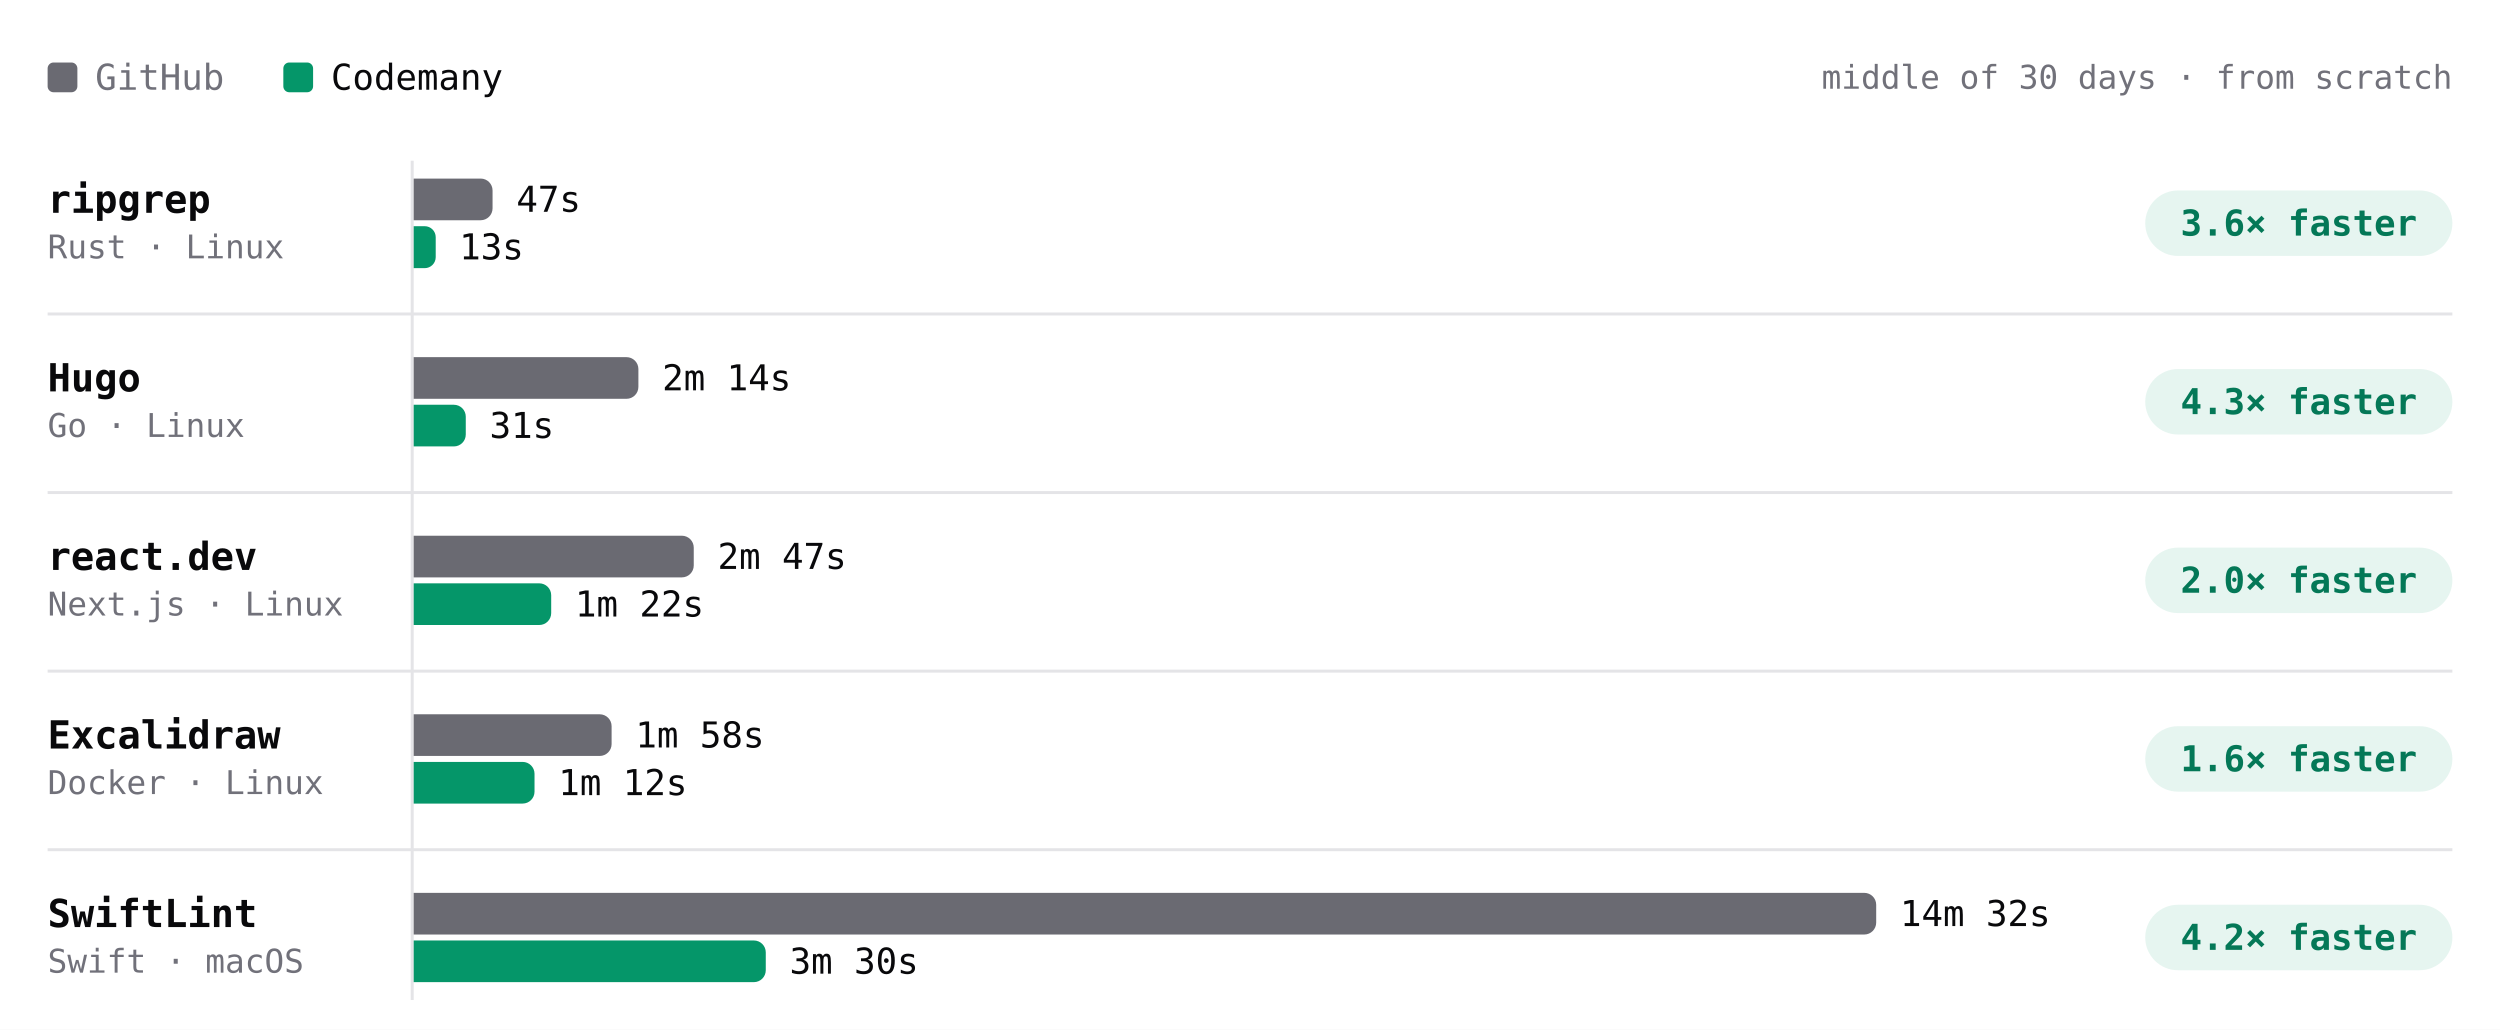
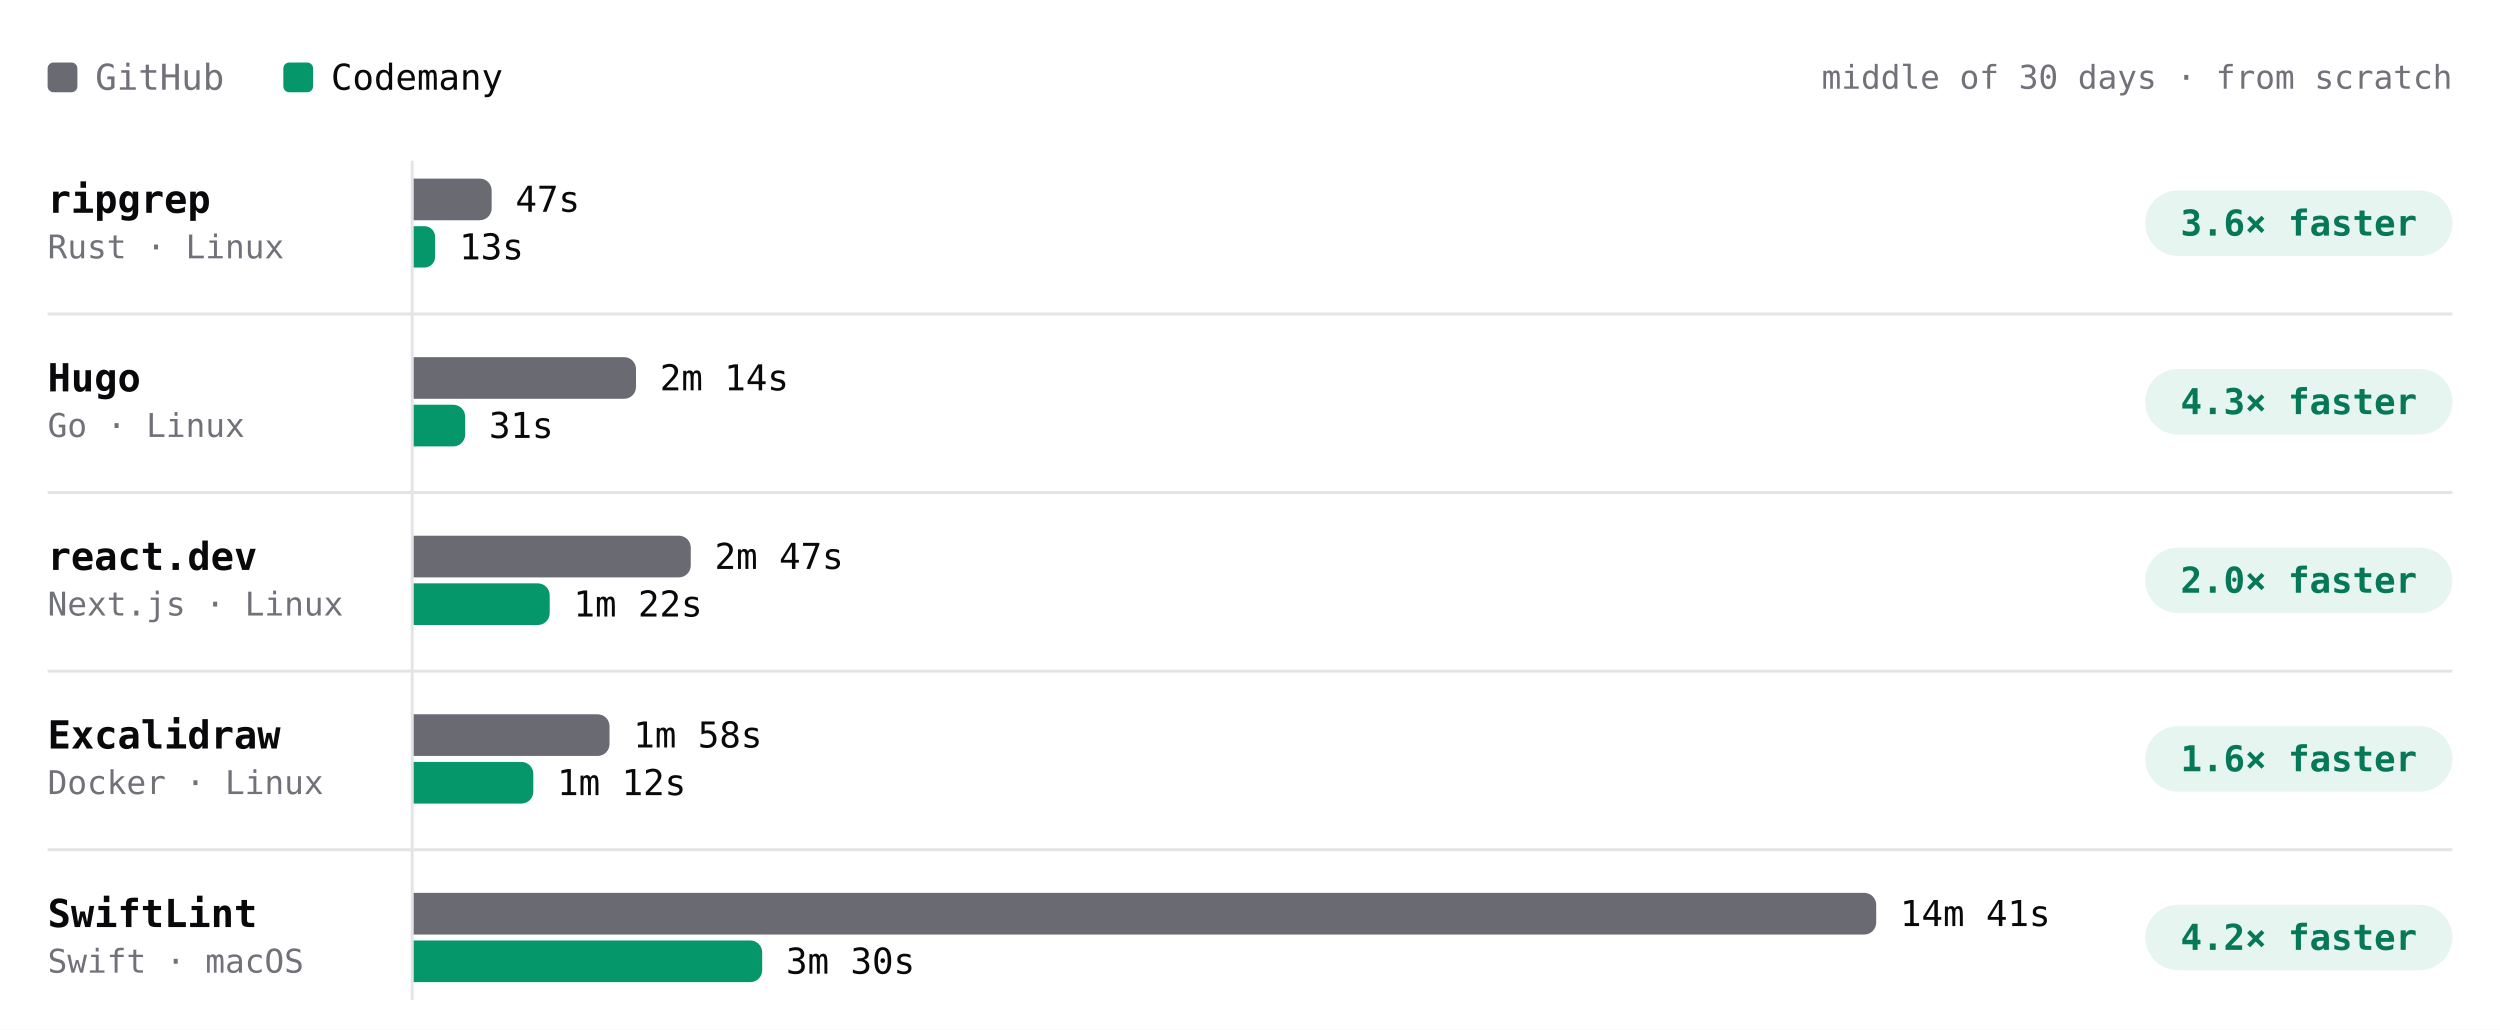
- <svg xmlns="http://www.w3.org/2000/svg" viewBox="0 0 840 346" width="840" height="346" role="img" aria-label="Build time per project, middle of 30 days · from scratch. ripgrep: GitHub 47s, Codemany 13s, 3.6× faster; Hugo: GitHub 2m 14s, Codemany 31s, 4.3× faster; react.dev: GitHub 2m 47s, Codemany 1m 22s, 2.0× faster; Excalidraw: GitHub 1m 58s, Codemany 1m 12s, 1.6× faster; SwiftLint: GitHub 14m 32s, Codemany 3m 30s, 4.2× faster." font-family="'JetBrains Mono', ui-monospace, SFMono-Regular, Menlo, monospace" style="max-width:100%;height:auto;font-variant-numeric:tabular-nums">
+ <svg xmlns="http://www.w3.org/2000/svg" viewBox="0 0 840 346" width="840" height="346" role="img" aria-label="Build time per project, middle of 30 days · from scratch. ripgrep: GitHub 47s, Codemany 13s, 3.6× faster; Hugo: GitHub 2m 14s, Codemany 31s, 4.3× faster; react.dev: GitHub 2m 47s, Codemany 1m 22s, 2.0× faster; Excalidraw: GitHub 1m 58s, Codemany 1m 12s, 1.6× faster; SwiftLint: GitHub 14m 41s, Codemany 3m 30s, 4.2× faster." font-family="'JetBrains Mono', ui-monospace, SFMono-Regular, Menlo, monospace" style="max-width:100%;height:auto;font-variant-numeric:tabular-nums">
  <rect width="840" height="346" fill="#ffffff" />
  <rect x="16" y="21" width="10" height="10" rx="2" fill="#6a6a72" />
  <text x="32" y="26" font-size="12" fill="#71717a" dominant-baseline="central">GitHub</text>
  <rect x="95.2" y="21" width="10" height="10" rx="2" fill="#059669" />
  <text x="111.2" y="26" font-size="12" fill="#09090b" dominant-baseline="central">Codemany</text>
  <text x="824" y="26" font-size="11" fill="#71717a" text-anchor="end" dominant-baseline="central">middle of 30 days · from scratch</text>
  <path d="M138.5 54L138.5 336" stroke="#e4e4e7" stroke-width="1" fill="none" />
  <text x="16" y="67" font-size="13" fill="#09090b" font-weight="600" dominant-baseline="central">ripgrep</text>
  <text x="16" y="83" font-size="11" fill="#71717a" dominant-baseline="central">Rust · Linux</text>
  <g class="bench-mark" data-tip="ripgrep · GitHub · 47s · middle of 25 runs" data-href="https://github.com/codemanyhq/bench-private/actions/runs/45846009692/job/139999805049" style="cursor:pointer">
    <rect x="139" y="59" width="549.8" height="16" fill="#ffffff" fill-opacity="0" />
-     <path d="M139 60h22.5a4 4 0 0 1 4 4v6a4 4 0 0 1 -4 4h-22.5z" fill="#6a6a72" />
-     <text x="173.5" y="67" font-size="12" fill="#09090b" dominant-baseline="central">47s</text>
+     <path d="M139 60h22.2a4 4 0 0 1 4 4v6a4 4 0 0 1 -4 4h-22.2z" fill="#6a6a72" />
+     <text x="173.2" y="67" font-size="12" fill="#09090b" dominant-baseline="central">47s</text>
  </g>
  <g class="bench-mark" data-tip="ripgrep · Codemany · 13s · middle of 25 runs" data-href="https://github.com/codemanyhq/bench/actions/runs/45821540899/job/139914827174" style="cursor:pointer">
    <rect x="139" y="75" width="549.8" height="16" fill="#ffffff" fill-opacity="0" />
-     <path d="M139 76h3.7a3.7 3.7 0 0 1 3.7 3.7v6.7a3.7 3.7 0 0 1 -3.7 3.7h-3.7z" fill="#059669" />
+     <path d="M139 76h3.6a3.6 3.6 0 0 1 3.6 3.6v6.7a3.6 3.6 0 0 1 -3.6 3.6h-3.6z" fill="#059669" />
    <text x="154.3" y="83" font-size="12" fill="#09090b" dominant-baseline="central">13s</text>
  </g>
  <rect x="720.8" y="64" width="103.2" height="22" rx="11" fill="rgba(5,150,105,0.10)" />
  <text x="772.4" y="75" font-size="12" fill="#047857" font-weight="600" text-anchor="middle" dominant-baseline="central">3.6× faster</text>
  <text x="16" y="127" font-size="13" fill="#09090b" font-weight="600" dominant-baseline="central">Hugo</text>
  <text x="16" y="143" font-size="11" fill="#71717a" dominant-baseline="central">Go · Linux</text>
  <g class="bench-mark" data-tip="Hugo · GitHub · 2m 14s · middle of 25 runs" data-href="https://github.com/codemanyhq/bench-private/actions/runs/45846009692/job/139999805053" style="cursor:pointer">
    <rect x="139" y="119" width="549.8" height="16" fill="#ffffff" fill-opacity="0" />
-     <path d="M139 120h71.5a4 4 0 0 1 4 4v6a4 4 0 0 1 -4 4h-71.5z" fill="#6a6a72" />
-     <text x="222.5" y="127" font-size="12" fill="#09090b" dominant-baseline="central">2m 14s</text>
+     <path d="M139 120h70.7a4 4 0 0 1 4 4v6a4 4 0 0 1 -4 4h-70.7z" fill="#6a6a72" />
+     <text x="221.7" y="127" font-size="12" fill="#09090b" dominant-baseline="central">2m 14s</text>
  </g>
  <g class="bench-mark" data-tip="Hugo · Codemany · 31s · middle of 25 runs" data-href="https://github.com/codemanyhq/bench/actions/runs/45821540899/job/139914827471" style="cursor:pointer">
    <rect x="139" y="135" width="549.8" height="16" fill="#ffffff" fill-opacity="0" />
-     <path d="M139 136h13.5a4 4 0 0 1 4 4v6a4 4 0 0 1 -4 4h-13.5z" fill="#059669" />
-     <text x="164.5" y="143" font-size="12" fill="#09090b" dominant-baseline="central">31s</text>
+     <path d="M139 136h13.3a4 4 0 0 1 4 4v6a4 4 0 0 1 -4 4h-13.3z" fill="#059669" />
+     <text x="164.3" y="143" font-size="12" fill="#09090b" dominant-baseline="central">31s</text>
  </g>
  <rect x="720.8" y="124" width="103.2" height="22" rx="11" fill="rgba(5,150,105,0.10)" />
  <text x="772.4" y="135" font-size="12" fill="#047857" font-weight="600" text-anchor="middle" dominant-baseline="central">4.3× faster</text>
  <path d="M16 105.5L824 105.5" stroke="#e4e4e7" stroke-width="1" fill="none" />
  <text x="16" y="187" font-size="13" fill="#09090b" font-weight="600" dominant-baseline="central">react.dev</text>
  <text x="16" y="203" font-size="11" fill="#71717a" dominant-baseline="central">Next.js · Linux</text>
  <g class="bench-mark" data-tip="react.dev · GitHub · 2m 47s · middle of 24 runs" data-href="https://github.com/codemanyhq/bench-private/actions/runs/45846009692/job/139999805173" style="cursor:pointer">
    <rect x="139" y="179" width="549.8" height="16" fill="#ffffff" fill-opacity="0" />
-     <path d="M139 180h90.1a4 4 0 0 1 4 4v6a4 4 0 0 1 -4 4h-90.1z" fill="#6a6a72" />
-     <text x="241.1" y="187" font-size="12" fill="#09090b" dominant-baseline="central">2m 47s</text>
+     <path d="M139 180h89.1a4 4 0 0 1 4 4v6a4 4 0 0 1 -4 4h-89.1z" fill="#6a6a72" />
+     <text x="240.1" y="187" font-size="12" fill="#09090b" dominant-baseline="central">2m 47s</text>
  </g>
  <g class="bench-mark" data-tip="react.dev · Codemany · 1m 22s · middle of 24 runs" data-href="https://github.com/codemanyhq/bench/actions/runs/45821540899/job/139914827412" style="cursor:pointer">
    <rect x="139" y="195" width="549.8" height="16" fill="#ffffff" fill-opacity="0" />
-     <path d="M139 196h42.2a4 4 0 0 1 4 4v6a4 4 0 0 1 -4 4h-42.2z" fill="#059669" />
-     <text x="193.2" y="203" font-size="12" fill="#09090b" dominant-baseline="central">1m 22s</text>
+     <path d="M139 196h41.7a4 4 0 0 1 4 4v6a4 4 0 0 1 -4 4h-41.7z" fill="#059669" />
+     <text x="192.7" y="203" font-size="12" fill="#09090b" dominant-baseline="central">1m 22s</text>
  </g>
  <rect x="720.8" y="184" width="103.2" height="22" rx="11" fill="rgba(5,150,105,0.10)" />
  <text x="772.4" y="195" font-size="12" fill="#047857" font-weight="600" text-anchor="middle" dominant-baseline="central">2.0× faster</text>
  <path d="M16 165.5L824 165.5" stroke="#e4e4e7" stroke-width="1" fill="none" />
  <text x="16" y="247" font-size="13" fill="#09090b" font-weight="600" dominant-baseline="central">Excalidraw</text>
  <text x="16" y="263" font-size="11" fill="#71717a" dominant-baseline="central">Docker · Linux</text>
  <g class="bench-mark" data-tip="Excalidraw · GitHub · 1m 58s · middle of 17 runs" data-href="https://github.com/codemanyhq/bench-private/actions/runs/44749120224/job/136332219942" style="cursor:pointer">
    <rect x="139" y="239" width="549.8" height="16" fill="#ffffff" fill-opacity="0" />
-     <path d="M139 240h62.5a4 4 0 0 1 4 4v6a4 4 0 0 1 -4 4h-62.5z" fill="#6a6a72" />
-     <text x="213.5" y="247" font-size="12" fill="#09090b" dominant-baseline="central">1m 58s</text>
+     <path d="M139 240h61.8a4 4 0 0 1 4 4v6a4 4 0 0 1 -4 4h-61.8z" fill="#6a6a72" />
+     <text x="212.8" y="247" font-size="12" fill="#09090b" dominant-baseline="central">1m 58s</text>
  </g>
  <g class="bench-mark" data-tip="Excalidraw · Codemany · 1m 12s · middle of 17 runs" data-href="https://github.com/codemanyhq/bench/actions/runs/44729832727/job/136288952365" style="cursor:pointer">
    <rect x="139" y="255" width="549.8" height="16" fill="#ffffff" fill-opacity="0" />
-     <path d="M139 256h36.6a4 4 0 0 1 4 4v6a4 4 0 0 1 -4 4h-36.6z" fill="#059669" />
-     <text x="187.6" y="263" font-size="12" fill="#09090b" dominant-baseline="central">1m 12s</text>
+     <path d="M139 256h36.2a4 4 0 0 1 4 4v6a4 4 0 0 1 -4 4h-36.2z" fill="#059669" />
+     <text x="187.2" y="263" font-size="12" fill="#09090b" dominant-baseline="central">1m 12s</text>
  </g>
  <rect x="720.8" y="244" width="103.2" height="22" rx="11" fill="rgba(5,150,105,0.10)" />
  <text x="772.4" y="255" font-size="12" fill="#047857" font-weight="600" text-anchor="middle" dominant-baseline="central">1.6× faster</text>
  <path d="M16 225.5L824 225.5" stroke="#e4e4e7" stroke-width="1" fill="none" />
  <text x="16" y="307" font-size="13" fill="#09090b" font-weight="600" dominant-baseline="central">SwiftLint</text>
  <text x="16" y="323" font-size="11" fill="#71717a" dominant-baseline="central">Swift · macOS</text>
-   <g class="bench-mark" data-tip="SwiftLint · GitHub · 14m 32s · middle of 45 runs" data-href="https://github.com/codemanyhq/bench/actions/runs/45821540899/job/139914827042" style="cursor:pointer">
+   <g class="bench-mark" data-tip="SwiftLint · GitHub · 14m 41s · middle of 46 runs" data-href="https://github.com/codemanyhq/bench/actions/runs/45998468438/job/140503804209" style="cursor:pointer">
    <rect x="139" y="299" width="549.8" height="16" fill="#ffffff" fill-opacity="0" />
    <path d="M139 300h487.4a4 4 0 0 1 4 4v6a4 4 0 0 1 -4 4h-487.4z" fill="#6a6a72" />
-     <text x="638.4" y="307" font-size="12" fill="#09090b" dominant-baseline="central">14m 32s</text>
+     <text x="638.4" y="307" font-size="12" fill="#09090b" dominant-baseline="central">14m 41s</text>
  </g>
-   <g class="bench-mark" data-tip="SwiftLint · Codemany · 3m 30s · middle of 45 runs" data-href="https://github.com/codemanyhq/bench/actions/runs/45821540899/job/139914826720" style="cursor:pointer">
+   <g class="bench-mark" data-tip="SwiftLint · Codemany · 3m 30s · middle of 46 runs" data-href="https://github.com/codemanyhq/bench/actions/runs/45998468438/job/140503804218" style="cursor:pointer">
    <rect x="139" y="315" width="549.8" height="16" fill="#ffffff" fill-opacity="0" />
-     <path d="M139 316h114.3a4 4 0 0 1 4 4v6a4 4 0 0 1 -4 4h-114.3z" fill="#059669" />
-     <text x="265.3" y="323" font-size="12" fill="#09090b" dominant-baseline="central">3m 30s</text>
+     <path d="M139 316h113.1a4 4 0 0 1 4 4v6a4 4 0 0 1 -4 4h-113.1z" fill="#059669" />
+     <text x="264.1" y="323" font-size="12" fill="#09090b" dominant-baseline="central">3m 30s</text>
  </g>
  <rect x="720.8" y="304" width="103.2" height="22" rx="11" fill="rgba(5,150,105,0.10)" />
  <text x="772.4" y="315" font-size="12" fill="#047857" font-weight="600" text-anchor="middle" dominant-baseline="central">4.2× faster</text>
  <path d="M16 285.5L824 285.5" stroke="#e4e4e7" stroke-width="1" fill="none" />
</svg>
